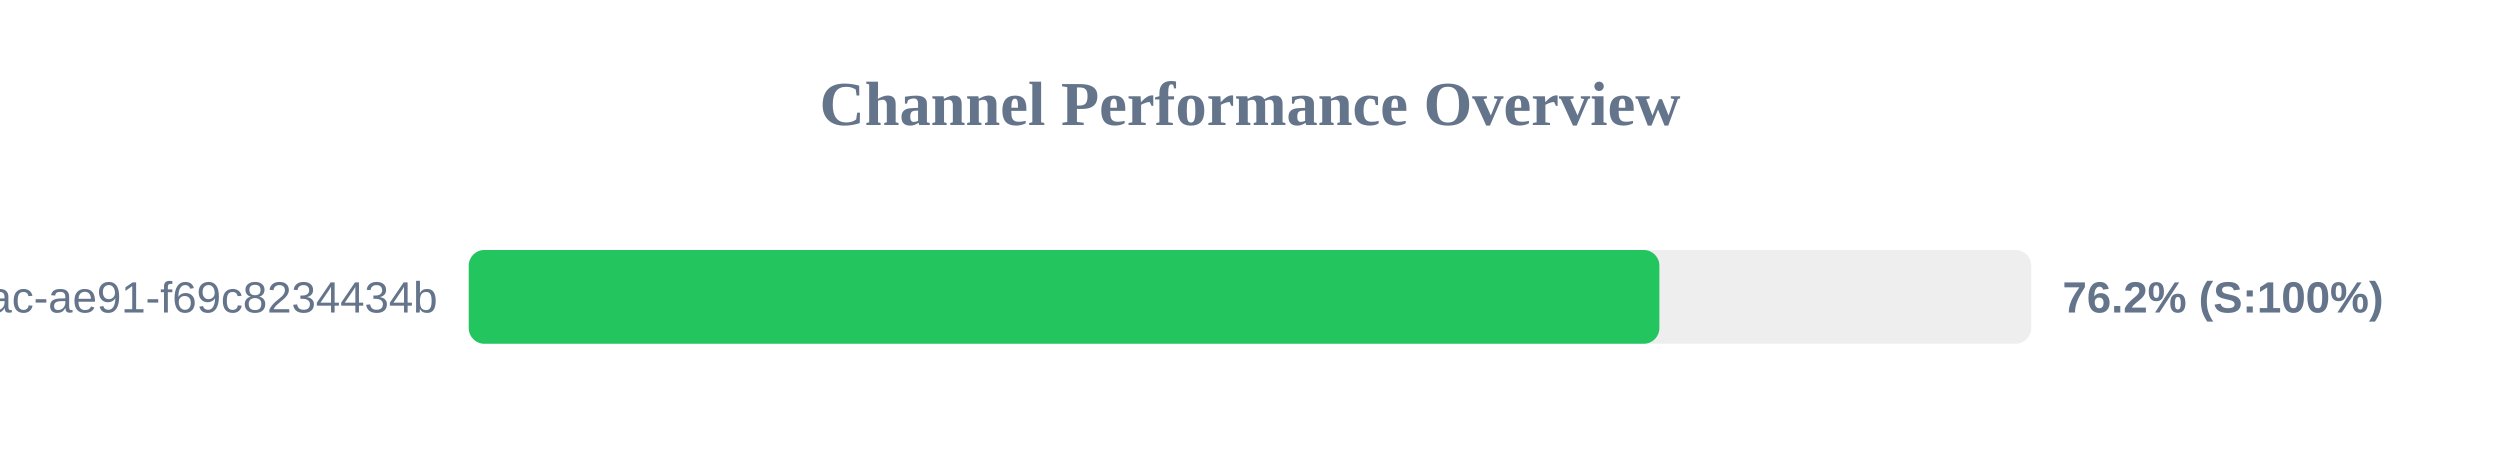
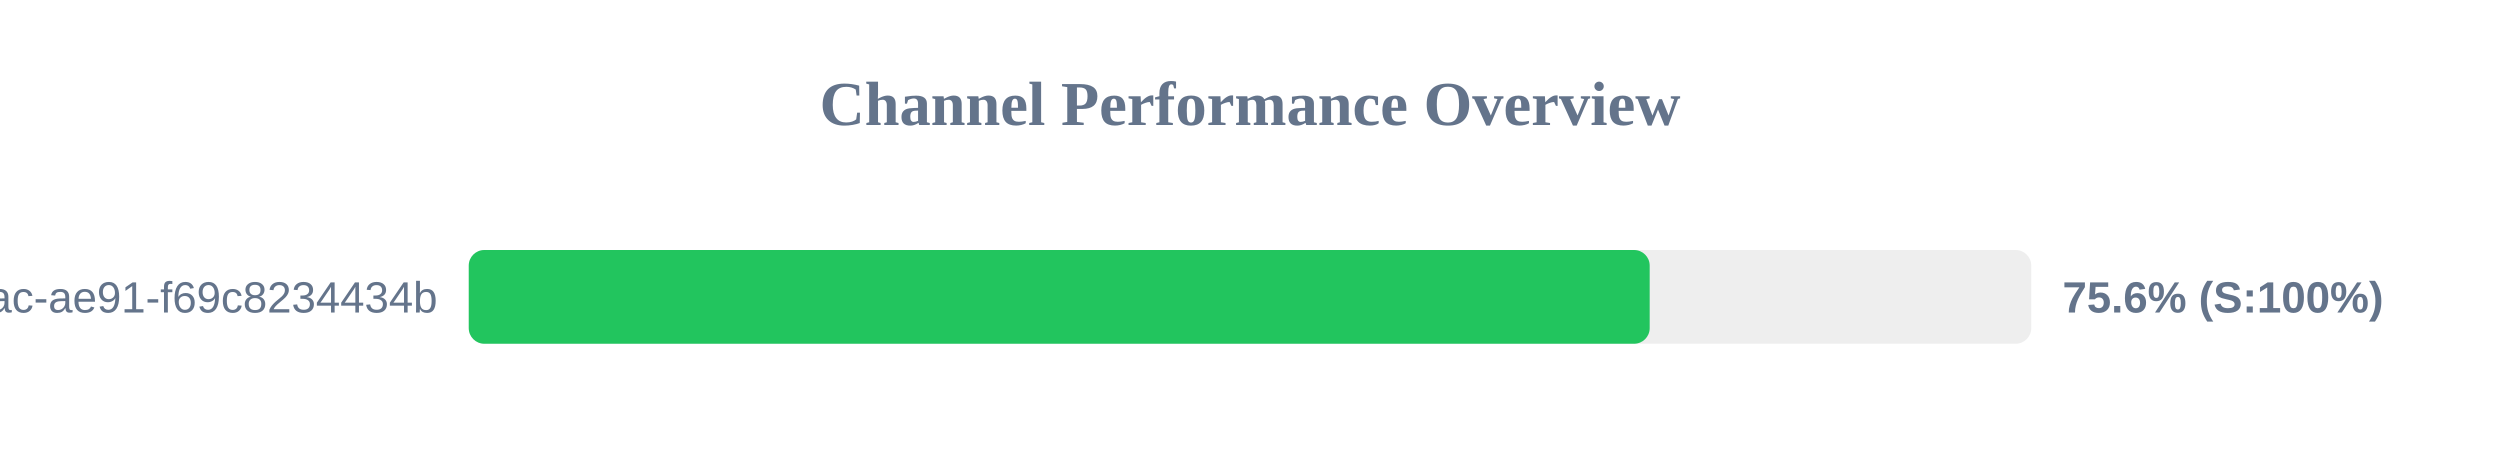
<svg xmlns="http://www.w3.org/2000/svg" width="800" height="150" version="1.1">
  <style>
        .row { font: 14px Arial; fill: #64748b; }
        .score { font: bold 14px Arial; fill: #64748b; }
    </style>
  <text x="400" y="40" text-anchor="middle" font-size="20px" font-weight="bold" fill="#64748b">Channel Performance Overview</text>
  <rect x="150" y="80" width="500" height="30" fill="#eee" rx="5" />
-   <rect x="150" y="80" width="381.0" height="30" fill="#22c55e" rx="5" />
+   <rect x="150" y="80" width="377.9" height="30" fill="#22c55e" rx="5" />
  <text x="140" y="100" text-anchor="end" class="row">?uuid=942b9cb8-92fa-46ac-ae91-f69c8234434b</text>
-   <text x="660" y="100" text-anchor="start" class="score">76.2% (S:100%)</text>
+   <text x="660" y="100" text-anchor="start" class="score">75.6% (S:100%)</text>
</svg>
